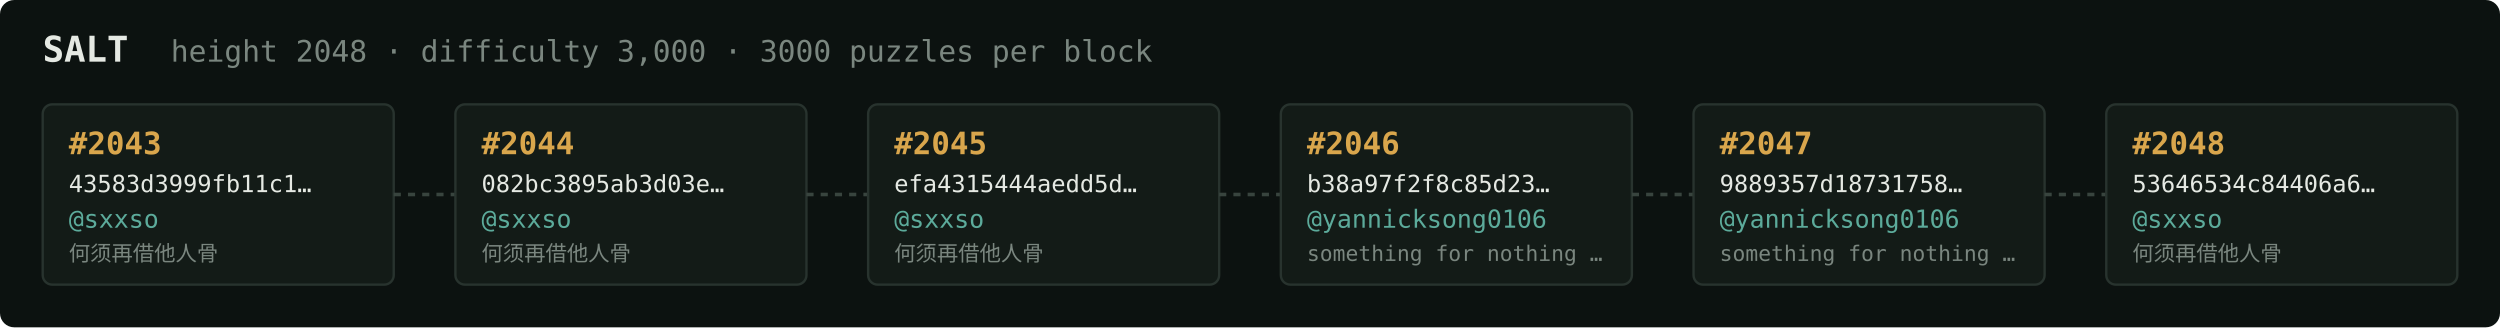
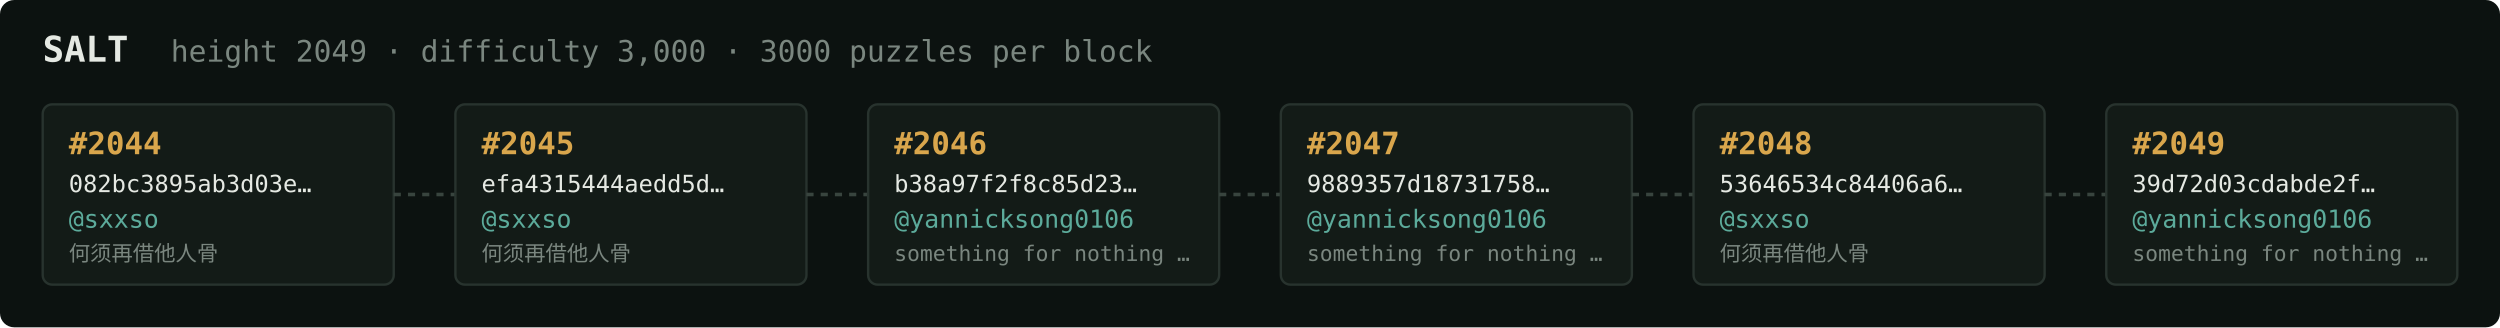
<svg xmlns="http://www.w3.org/2000/svg" width="1054" height="138" viewBox="0 0 1054 138" font-family="ui-monospace,SFMono-Regular,Menlo,monospace">
  <rect fill="#0c1210" width="1054" height="138" rx="6" />
  <text x="18" y="26" fill="#e5e9e3" font-size="15" font-weight="700">SALT</text>
-   <text x="72" y="26" fill="#7a867f" font-size="12.5">height 2048 · difficulty 3,000 · 3000 puzzles per block</text>
+   <text x="72" y="26" fill="#7a867f" font-size="12.5">height 2049 · difficulty 3,000 · 3000 puzzles per block</text>
  <rect x="18" y="44" width="148" height="76" rx="4" fill="#131b17" stroke="#28332e" stroke-width="1" />
-   <text x="29" y="65" fill="#d9a64c" font-size="13" font-weight="700">#2043</text>
-   <text x="29" y="81" fill="#e5e9e3" font-size="10">43583d3999fb11c1…</text>
+   <text x="29" y="65" fill="#d9a64c" font-size="13" font-weight="700">#2044</text>
+   <text x="29" y="81" fill="#e5e9e3" font-size="10">082bc3895ab3d03e…</text>
  <text x="29" y="96" fill="#5cab9b" font-size="10.5">@sxxso</text>
  <text x="29" y="110" fill="#7a867f" font-size="9">何须再借他人骨</text>
  <line x1="166" y1="82.0" x2="192" y2="82.0" stroke="#38443e" stroke-width="1.5" stroke-dasharray="3 3" />
  <rect x="192" y="44" width="148" height="76" rx="4" fill="#131b17" stroke="#28332e" stroke-width="1" />
-   <text x="203" y="65" fill="#d9a64c" font-size="13" font-weight="700">#2044</text>
-   <text x="203" y="81" fill="#e5e9e3" font-size="10">082bc3895ab3d03e…</text>
+   <text x="203" y="65" fill="#d9a64c" font-size="13" font-weight="700">#2045</text>
+   <text x="203" y="81" fill="#e5e9e3" font-size="10">efa4315444aedd5d…</text>
  <text x="203" y="96" fill="#5cab9b" font-size="10.5">@sxxso</text>
  <text x="203" y="110" fill="#7a867f" font-size="9">何须再借他人骨</text>
  <line x1="340" y1="82.0" x2="366" y2="82.0" stroke="#38443e" stroke-width="1.5" stroke-dasharray="3 3" />
  <rect x="366" y="44" width="148" height="76" rx="4" fill="#131b17" stroke="#28332e" stroke-width="1" />
-   <text x="377" y="65" fill="#d9a64c" font-size="13" font-weight="700">#2045</text>
-   <text x="377" y="81" fill="#e5e9e3" font-size="10">efa4315444aedd5d…</text>
-   <text x="377" y="96" fill="#5cab9b" font-size="10.5">@sxxso</text>
-   <text x="377" y="110" fill="#7a867f" font-size="9">何须再借他人骨</text>
+   <text x="377" y="65" fill="#d9a64c" font-size="13" font-weight="700">#2046</text>
+   <text x="377" y="81" fill="#e5e9e3" font-size="10">b38a97f2f8c85d23…</text>
+   <text x="377" y="96" fill="#5cab9b" font-size="10.5">@yannicksong0106</text>
+   <text x="377" y="110" fill="#7a867f" font-size="9">something for nothing …</text>
  <line x1="514" y1="82.0" x2="540" y2="82.0" stroke="#38443e" stroke-width="1.5" stroke-dasharray="3 3" />
  <rect x="540" y="44" width="148" height="76" rx="4" fill="#131b17" stroke="#28332e" stroke-width="1" />
-   <text x="551" y="65" fill="#d9a64c" font-size="13" font-weight="700">#2046</text>
-   <text x="551" y="81" fill="#e5e9e3" font-size="10">b38a97f2f8c85d23…</text>
+   <text x="551" y="65" fill="#d9a64c" font-size="13" font-weight="700">#2047</text>
+   <text x="551" y="81" fill="#e5e9e3" font-size="10">9889357d18731758…</text>
  <text x="551" y="96" fill="#5cab9b" font-size="10.5">@yannicksong0106</text>
  <text x="551" y="110" fill="#7a867f" font-size="9">something for nothing …</text>
  <line x1="688" y1="82.0" x2="714" y2="82.0" stroke="#38443e" stroke-width="1.5" stroke-dasharray="3 3" />
  <rect x="714" y="44" width="148" height="76" rx="4" fill="#131b17" stroke="#28332e" stroke-width="1" />
-   <text x="725" y="65" fill="#d9a64c" font-size="13" font-weight="700">#2047</text>
-   <text x="725" y="81" fill="#e5e9e3" font-size="10">9889357d18731758…</text>
-   <text x="725" y="96" fill="#5cab9b" font-size="10.5">@yannicksong0106</text>
-   <text x="725" y="110" fill="#7a867f" font-size="9">something for nothing …</text>
+   <text x="725" y="65" fill="#d9a64c" font-size="13" font-weight="700">#2048</text>
+   <text x="725" y="81" fill="#e5e9e3" font-size="10">53646534c84406a6…</text>
+   <text x="725" y="96" fill="#5cab9b" font-size="10.5">@sxxso</text>
+   <text x="725" y="110" fill="#7a867f" font-size="9">何须再借他人骨</text>
  <line x1="862" y1="82.0" x2="888" y2="82.0" stroke="#38443e" stroke-width="1.5" stroke-dasharray="3 3" />
  <rect x="888" y="44" width="148" height="76" rx="4" fill="#131b17" stroke="#28332e" stroke-width="1" />
-   <text x="899" y="65" fill="#d9a64c" font-size="13" font-weight="700">#2048</text>
-   <text x="899" y="81" fill="#e5e9e3" font-size="10">53646534c84406a6…</text>
-   <text x="899" y="96" fill="#5cab9b" font-size="10.5">@sxxso</text>
-   <text x="899" y="110" fill="#7a867f" font-size="9">何须再借他人骨</text>
+   <text x="899" y="65" fill="#d9a64c" font-size="13" font-weight="700">#2049</text>
+   <text x="899" y="81" fill="#e5e9e3" font-size="10">39d72d03cdabde2f…</text>
+   <text x="899" y="96" fill="#5cab9b" font-size="10.5">@yannicksong0106</text>
+   <text x="899" y="110" fill="#7a867f" font-size="9">something for nothing …</text>
</svg>
